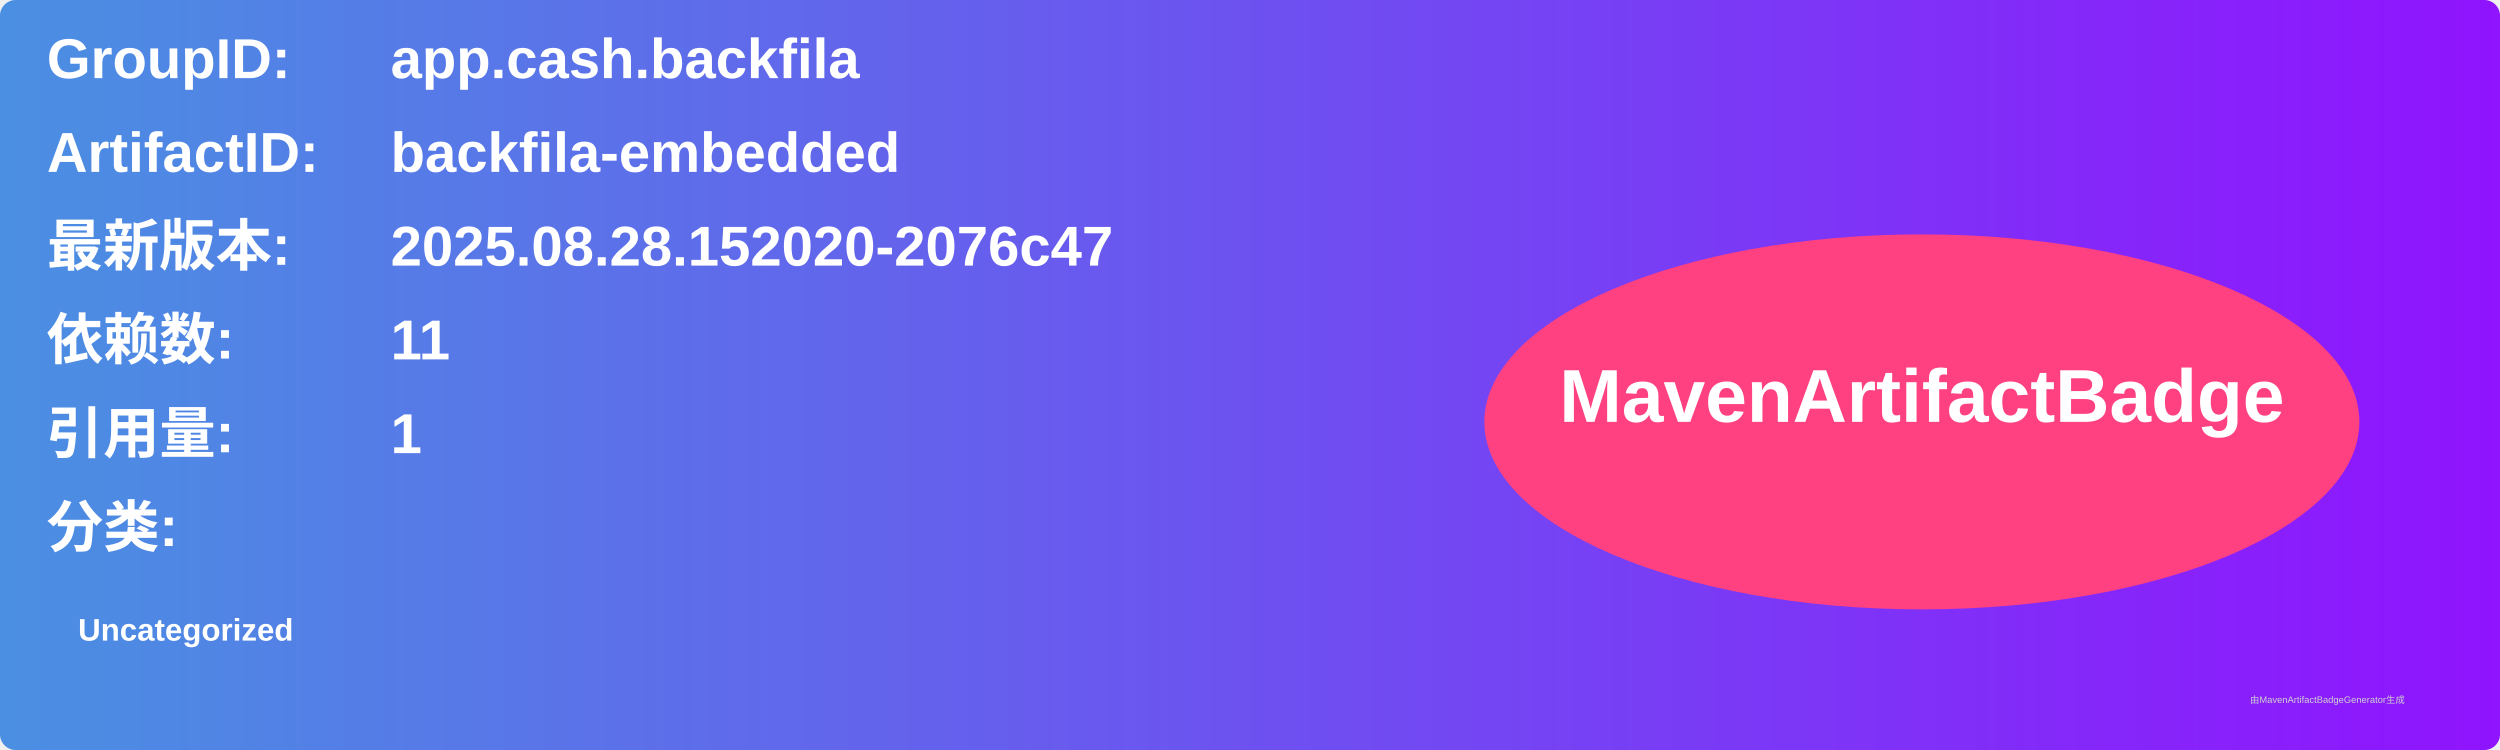
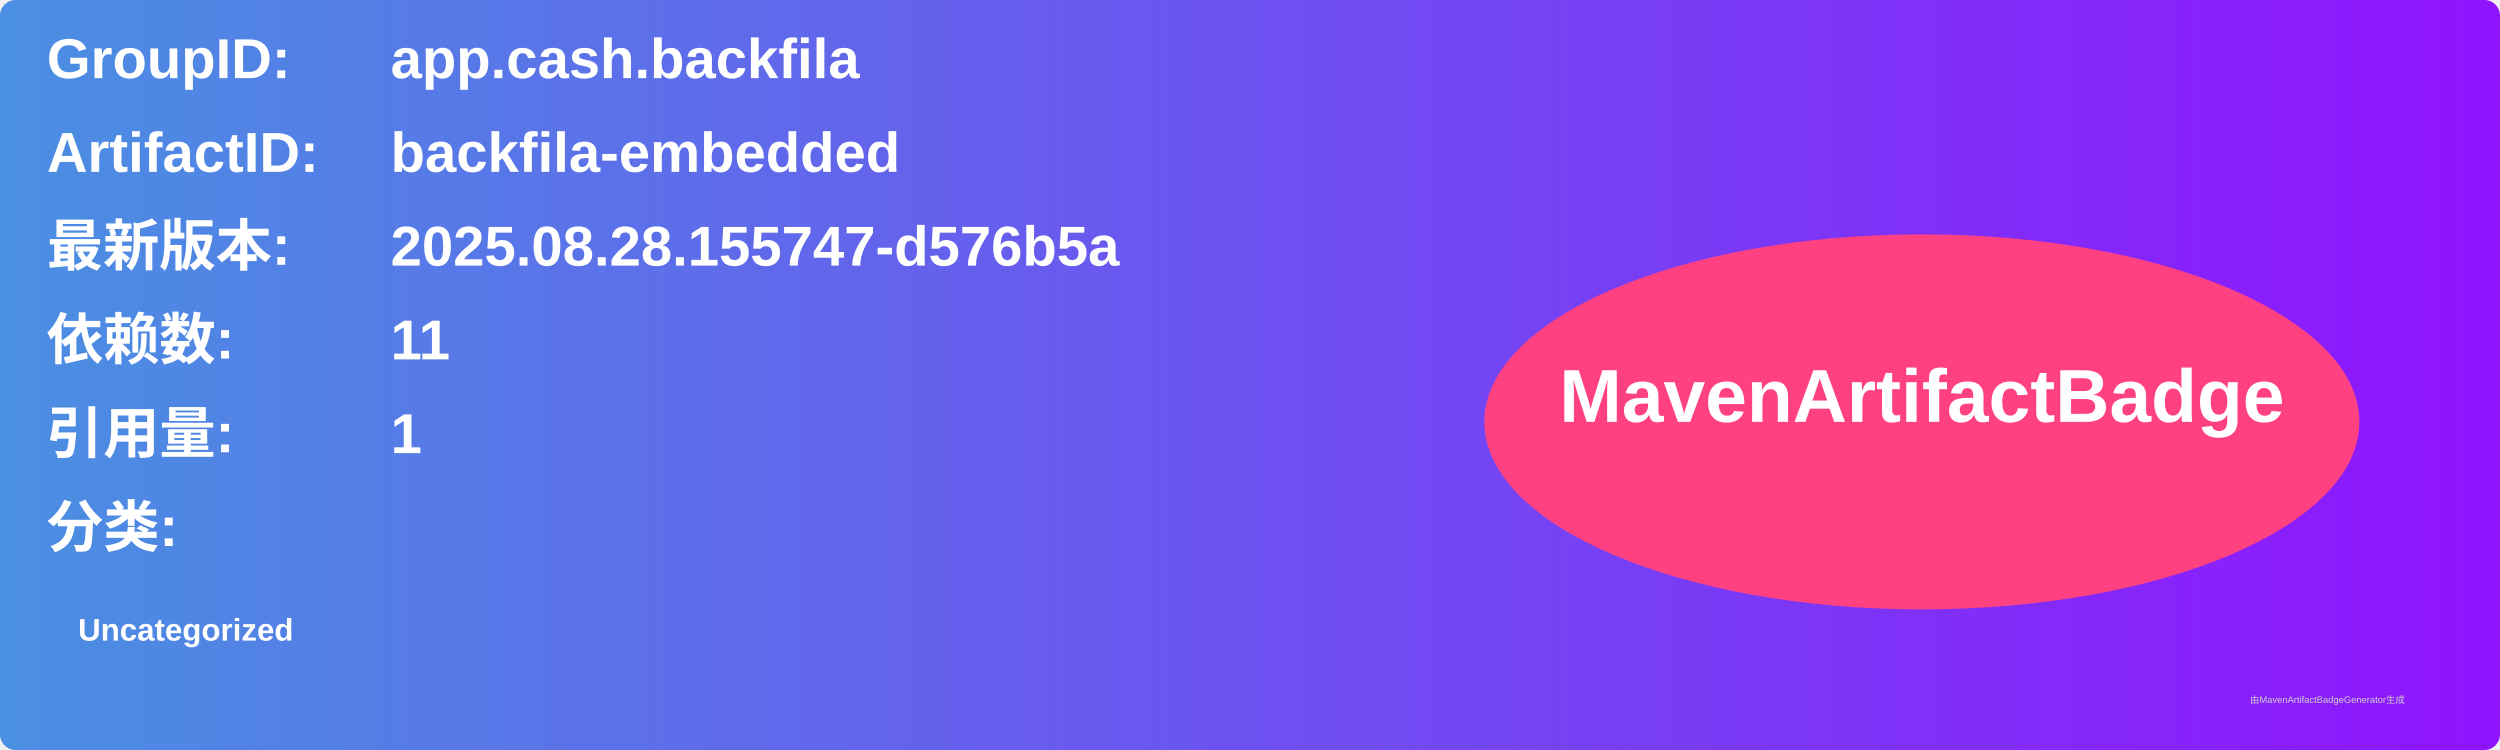
<svg xmlns="http://www.w3.org/2000/svg" width="800" height="240" viewBox="0 0 800 240">
  <linearGradient id="grad" x1="0%" y1="0%" x2="100%" y2="0%">
    <stop offset="0%" stop-color="#4a90e2" />
    <stop offset="100%" stop-color="#9013fe" />
  </linearGradient>
  <rect width="100%" height="100%" rx="5" ry="5" fill="url(#grad)" />
  <g transform="translate(15, 15)">
    <text x="0" y="10" font-family="Arial" font-size="18" fill="white" font-weight="bold" width="260">GroupID:</text>
    <text x="110" y="10" font-family="Arial" font-size="18" fill="white" font-weight="bold" width="460">app.cash.backfila</text>
    <text x="0" y="40" font-family="Arial" font-size="18" fill="white" font-weight="bold" width="260">ArtifactID:</text>
    <text x="110" y="40" font-family="Arial" font-size="18" fill="white" font-weight="bold" width="460">backfila-embedded</text>
    <text x="0" y="70" font-family="Arial" font-size="18" fill="white" font-weight="bold">最新版本:</text>
    <text x="110" y="70" font-family="Arial" font-size="18" fill="white" font-weight="bold">
-       <tspan font-weight="bold">2025.08.28.152020-2076c47</tspan>
+       <tspan font-weight="bold">2025.08.28.155747-d576b5a</tspan>
    </text>
    <text x="0" y="100" font-family="Arial" font-size="18" fill="white" font-weight="bold">依赖数: </text>
    <text x="110" y="100" font-family="Arial" font-size="18" fill="white">
      <tspan font-weight="bold">11</tspan>
    </text>
    <text x="0" y="130" font-family="Arial" font-size="18" fill="white" font-weight="bold">引用量: </text>
    <text x="110" y="130" font-family="Arial" font-size="18" fill="white">
      <tspan font-weight="bold">1</tspan>
    </text>
    <text x="0" y="160" font-family="Arial" font-size="18" fill="white" font-weight="bold">分类:</text>
    <text x="10" y="190" font-family="Arial" font-size="10" fill="white">
      <tspan font-weight="bold">Uncategorized</tspan>
    </text>
    <ellipse cx="600" cy="120" rx="140" ry="60" fill="#ff4081" />
    <text x="600" y="120" text-anchor="middle" font-family="Arial" font-size="24" fill="white" font-weight="bold">MavenArtifactBadge</text>
  </g>
  <text x="720" y="225" font-family="Arial" font-size="3" fill="#d0d0d0">由MavenArtifactBadgeGenerator生成</text>
</svg>
